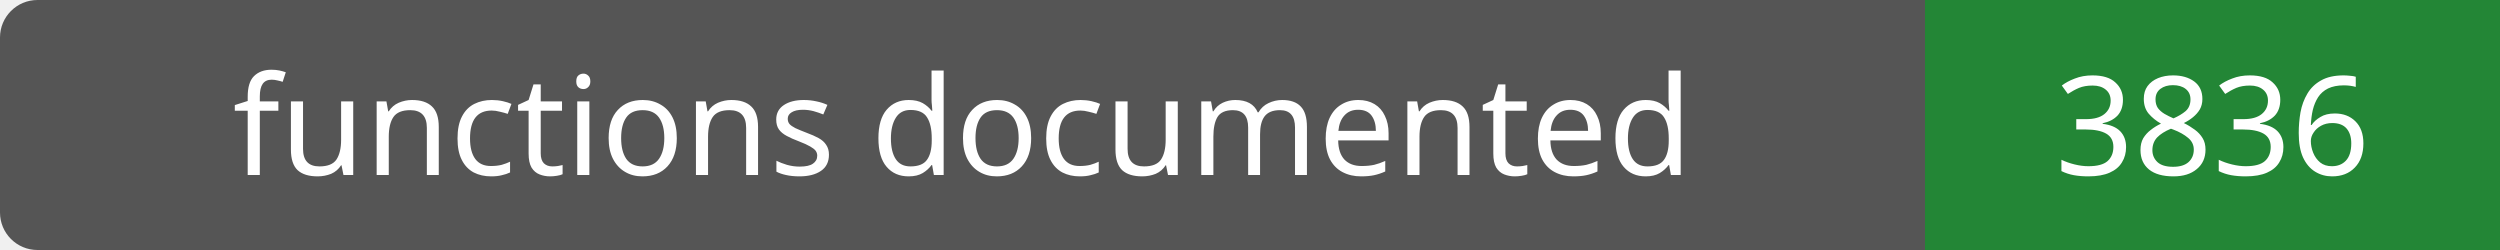
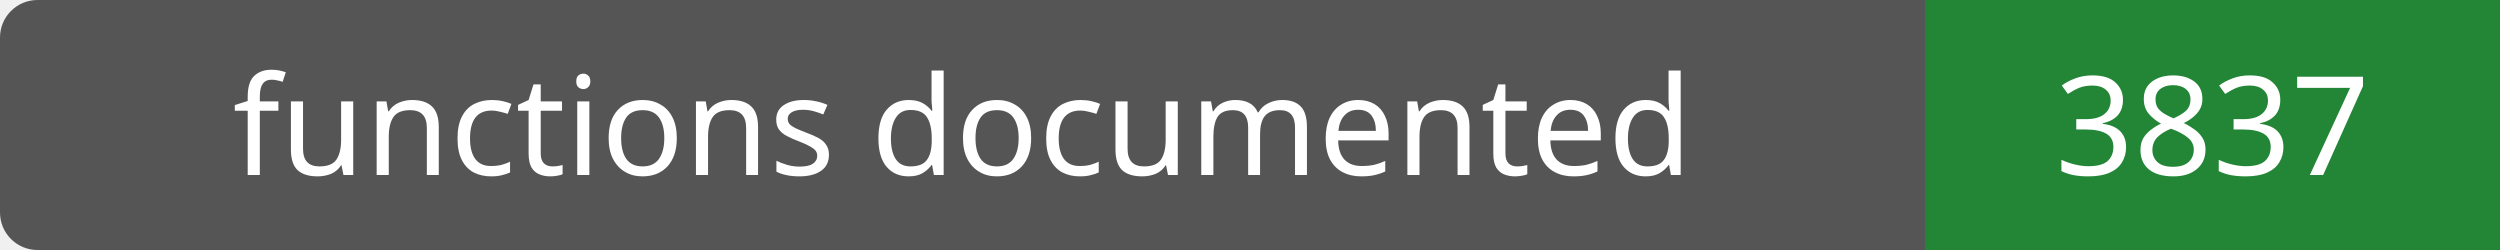
- <svg xmlns="http://www.w3.org/2000/svg" width="200" height="20" role="img" aria-label="functions documented: 3836">
+ <svg xmlns="http://www.w3.org/2000/svg" width="200" height="20" role="img" aria-label="functions documented: 3837">
  <rect width="200" height="20" rx="3" fill="#555" />
  <path fill="#238636" d="M154 0h46v20H154z" />
  <g fill="#fff" text-anchor="middle" font-family="Verdana,sans-serif" font-size="11">
    <text x="77.0" y="14">functions documented</text>
-     <text x="177.0" y="14">3836</text>
+     <text x="177.0" y="14">3837</text>
  </g>
</svg>
